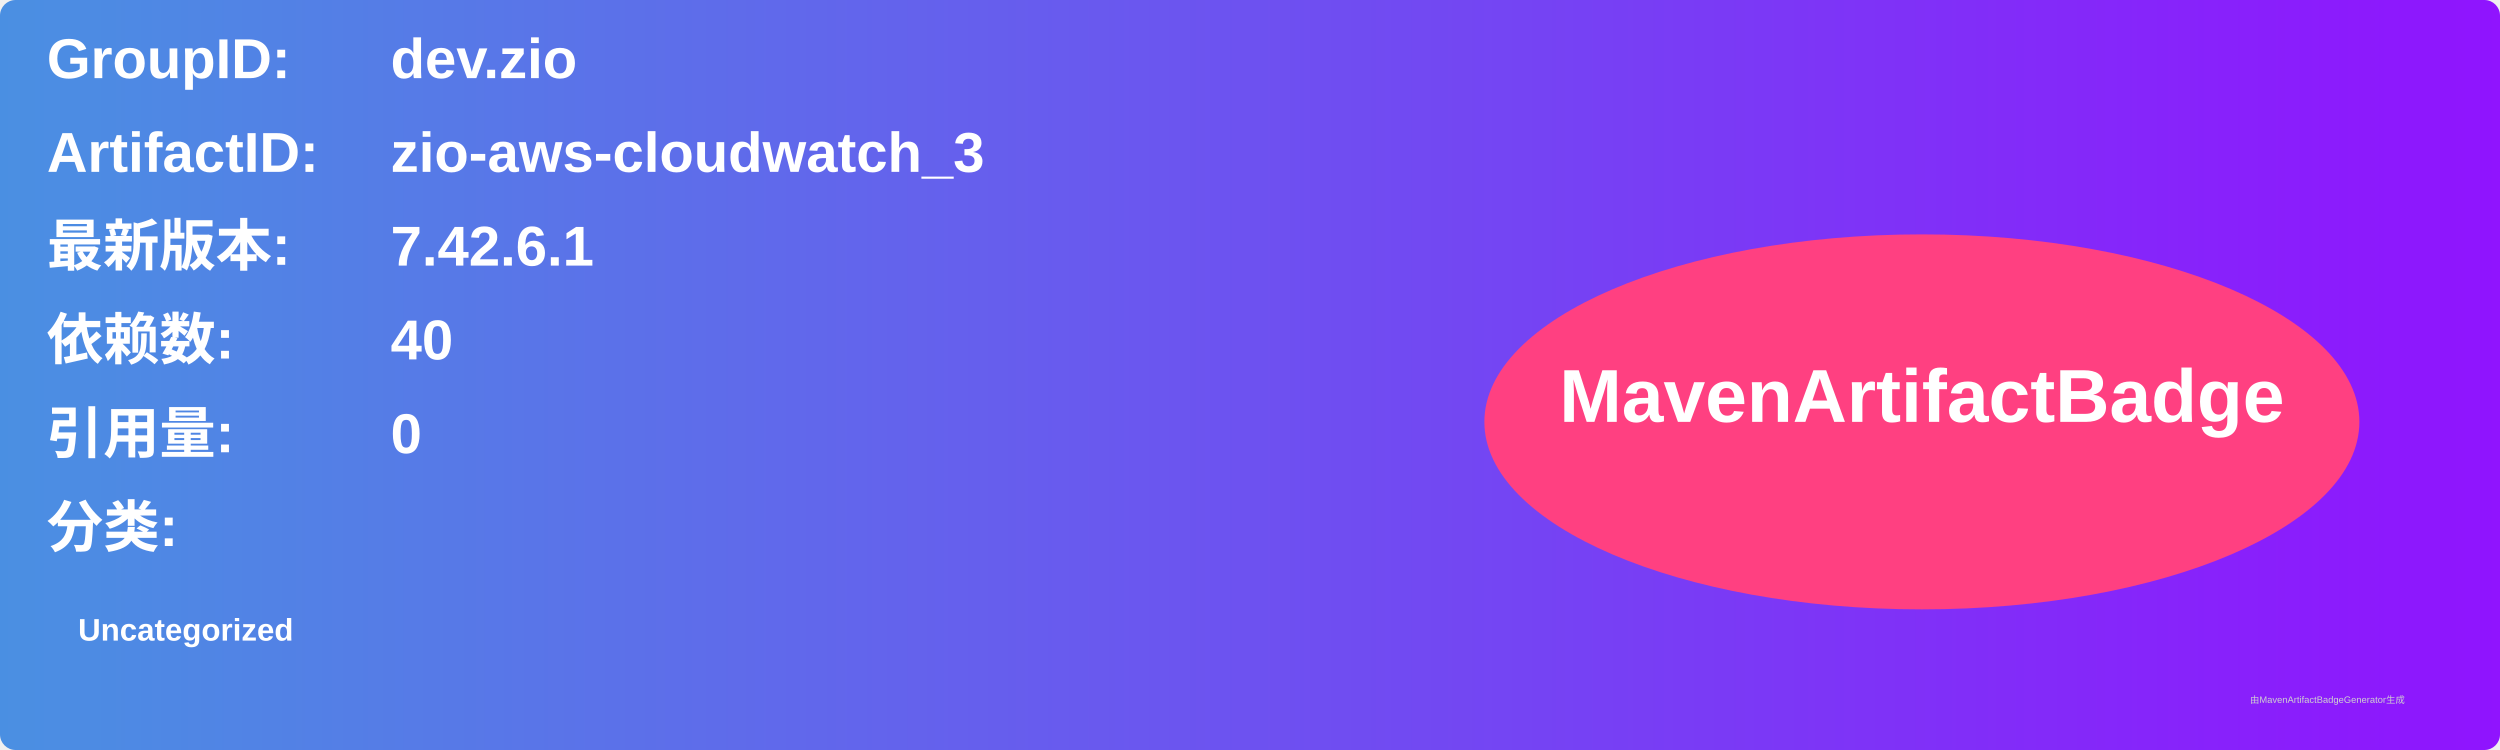
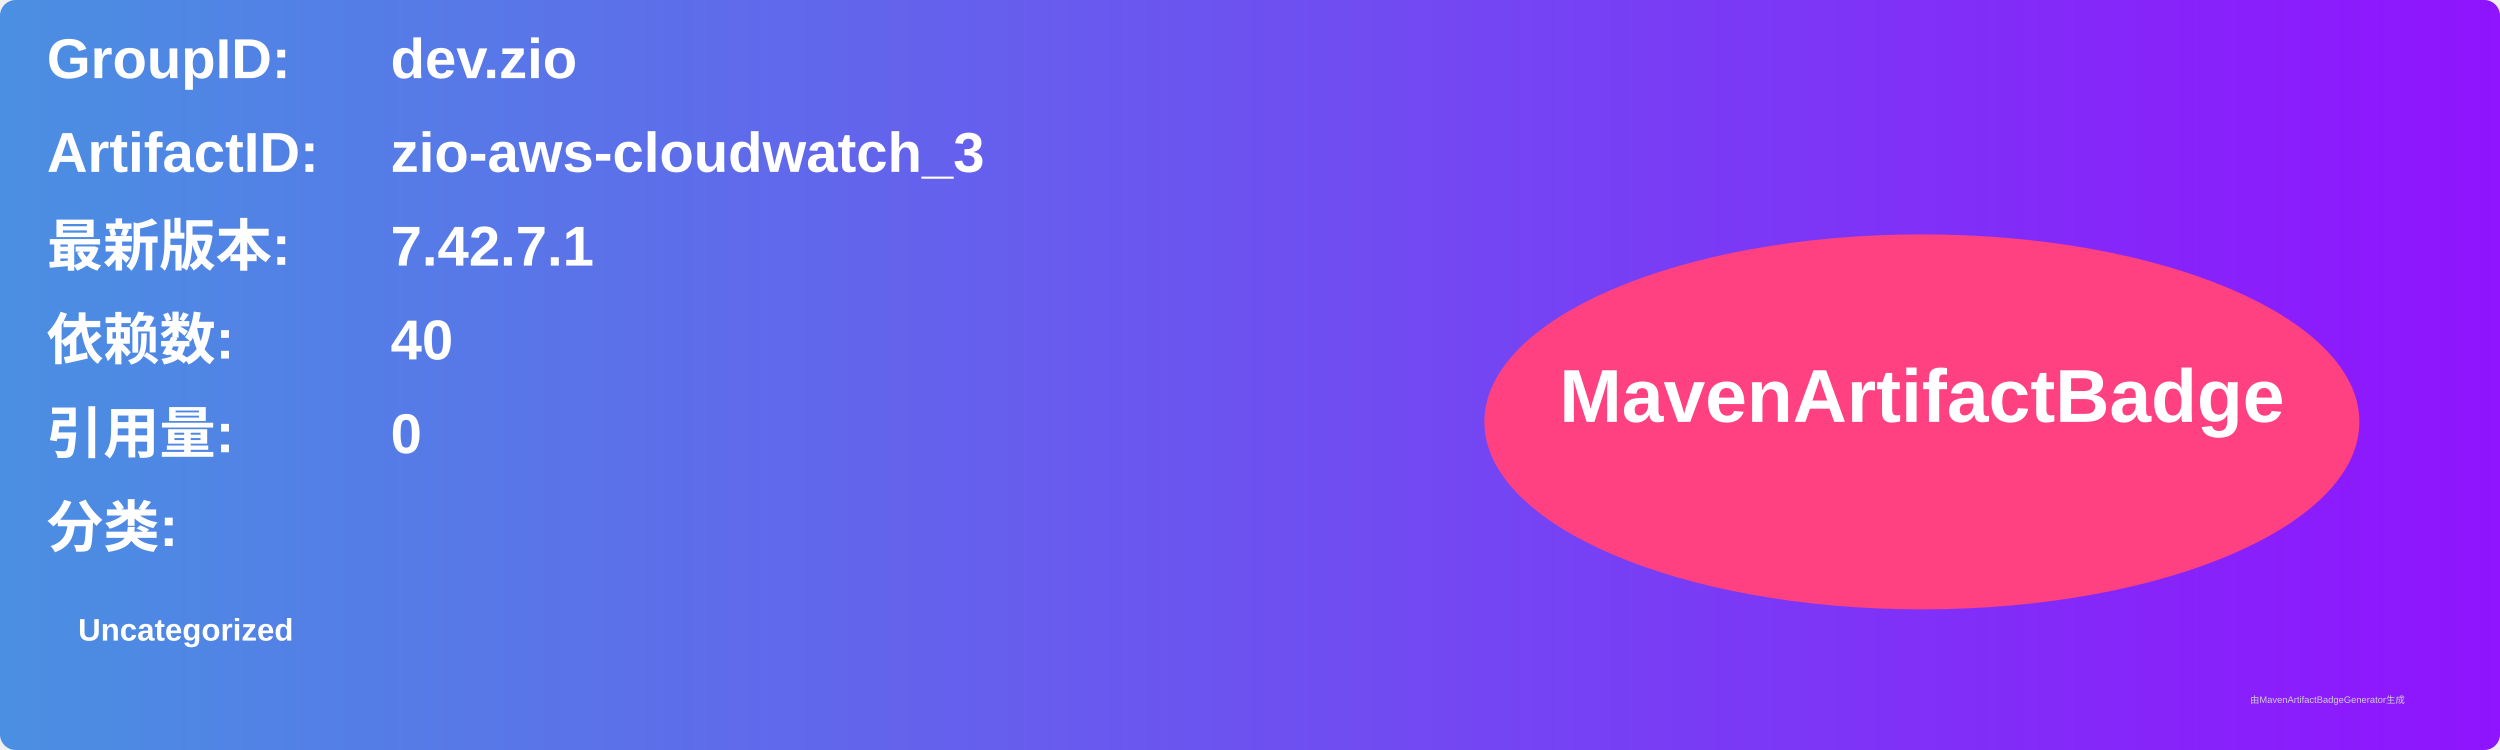
<svg xmlns="http://www.w3.org/2000/svg" width="800" height="240" viewBox="0 0 800 240">
  <linearGradient id="grad" x1="0%" y1="0%" x2="100%" y2="0%">
    <stop offset="0%" stop-color="#4a90e2" />
    <stop offset="100%" stop-color="#9013fe" />
  </linearGradient>
  <rect width="100%" height="100%" rx="5" ry="5" fill="url(#grad)" />
  <g transform="translate(15, 15)">
    <text x="0" y="10" font-family="Arial" font-size="18" fill="white" font-weight="bold" width="260">GroupID:</text>
    <text x="110" y="10" font-family="Arial" font-size="18" fill="white" font-weight="bold" width="460">dev.zio</text>
    <text x="0" y="40" font-family="Arial" font-size="18" fill="white" font-weight="bold" width="260">ArtifactID:</text>
    <text x="110" y="40" font-family="Arial" font-size="18" fill="white" font-weight="bold" width="460">zio-aws-cloudwatch_3</text>
    <text x="0" y="70" font-family="Arial" font-size="18" fill="white" font-weight="bold">最新版本:</text>
    <text x="110" y="70" font-family="Arial" font-size="18" fill="white" font-weight="bold">
-       <tspan font-weight="bold">7.42.6.1</tspan>
+       <tspan font-weight="bold">7.42.7.1</tspan>
    </text>
    <text x="0" y="100" font-family="Arial" font-size="18" fill="white" font-weight="bold">依赖数: </text>
    <text x="110" y="100" font-family="Arial" font-size="18" fill="white">
      <tspan font-weight="bold">40</tspan>
    </text>
    <text x="0" y="130" font-family="Arial" font-size="18" fill="white" font-weight="bold">引用量: </text>
    <text x="110" y="130" font-family="Arial" font-size="18" fill="white">
      <tspan font-weight="bold">0</tspan>
    </text>
    <text x="0" y="160" font-family="Arial" font-size="18" fill="white" font-weight="bold">分类:</text>
    <text x="10" y="190" font-family="Arial" font-size="10" fill="white">
      <tspan font-weight="bold">Uncategorized</tspan>
    </text>
    <ellipse cx="600" cy="120" rx="140" ry="60" fill="#ff4081" />
    <text x="600" y="120" text-anchor="middle" font-family="Arial" font-size="24" fill="white" font-weight="bold">MavenArtifactBadge</text>
  </g>
  <text x="720" y="225" font-family="Arial" font-size="3" fill="#d0d0d0">由MavenArtifactBadgeGenerator生成</text>
</svg>
